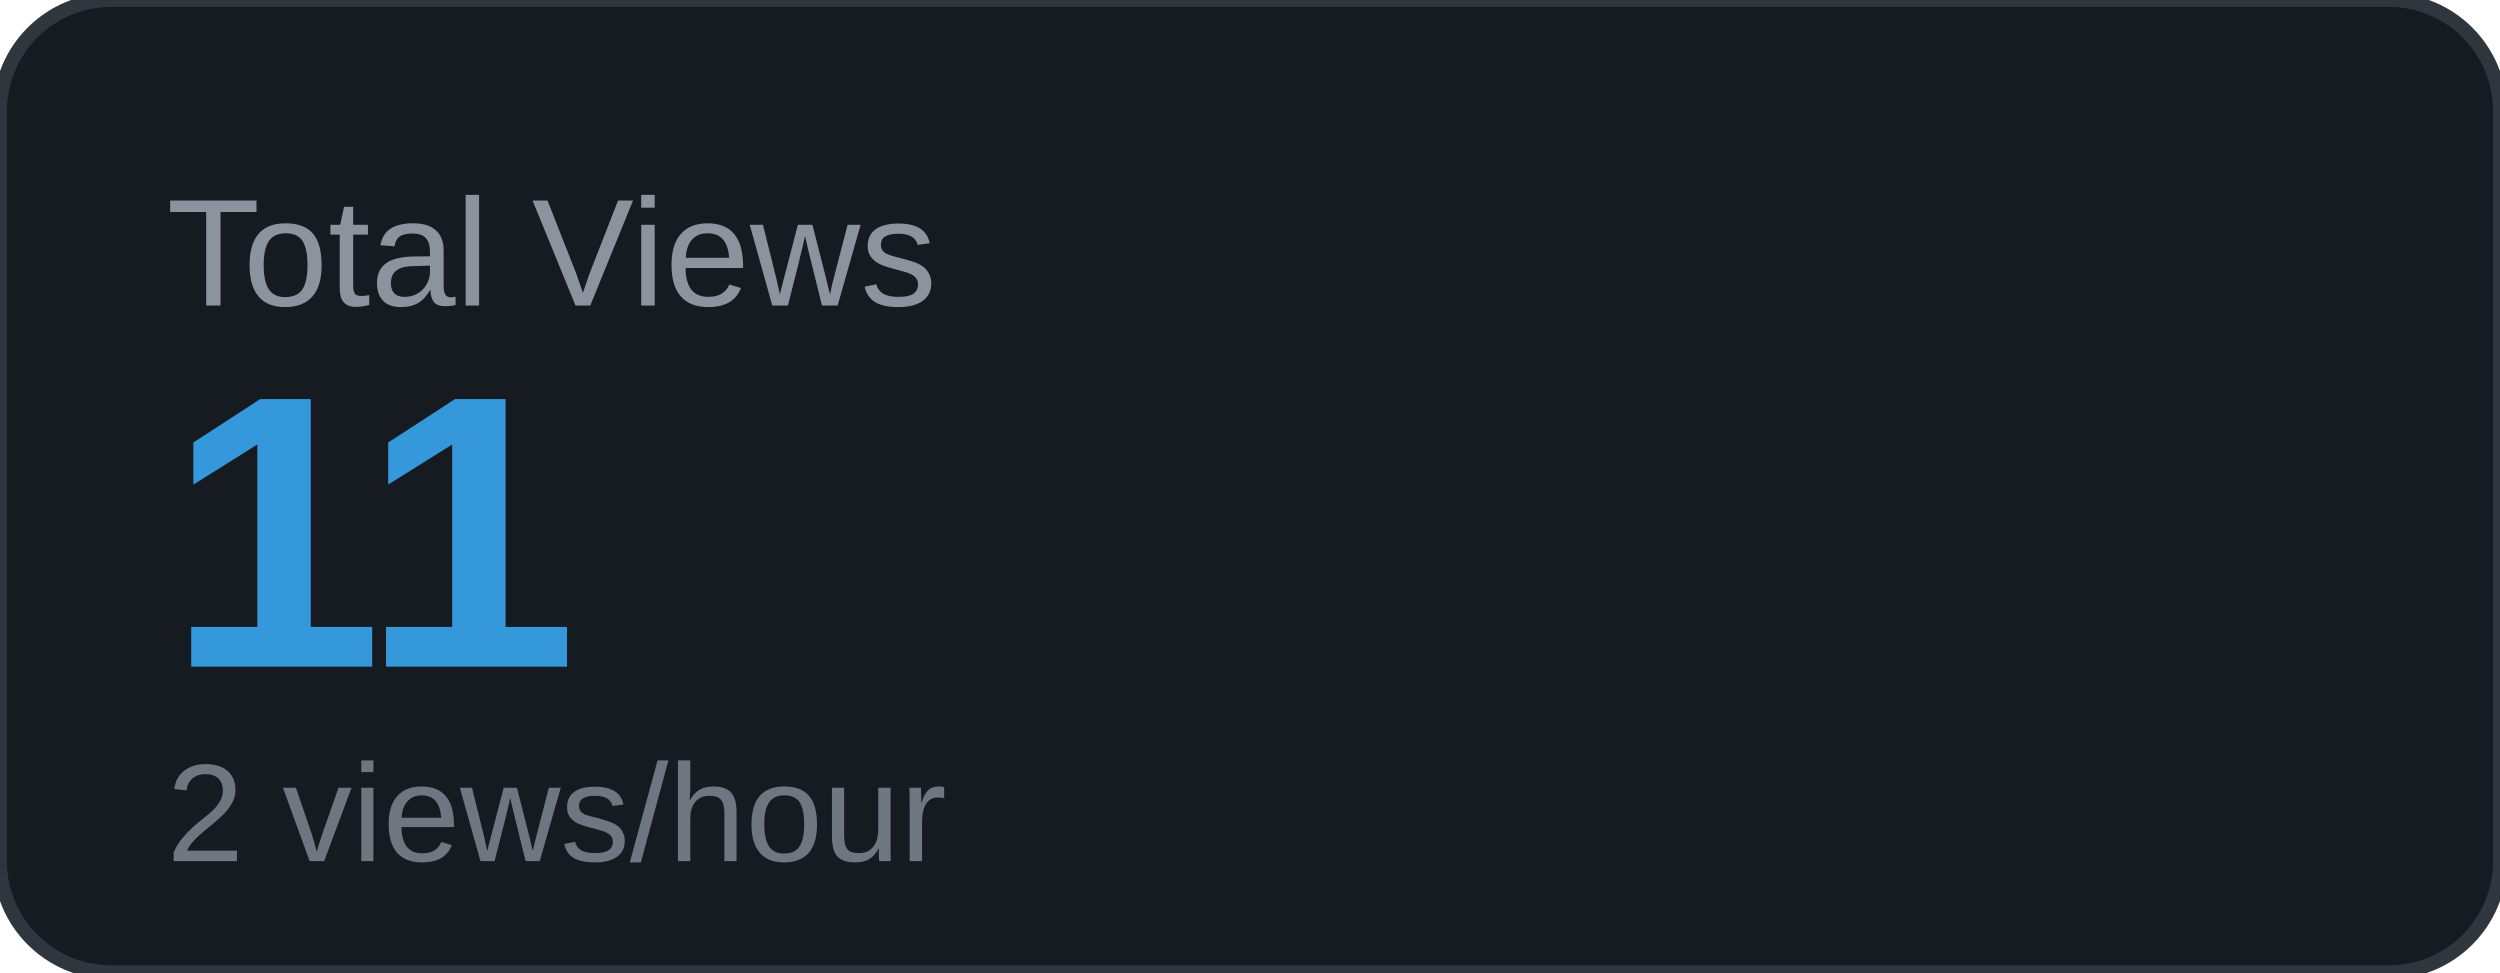
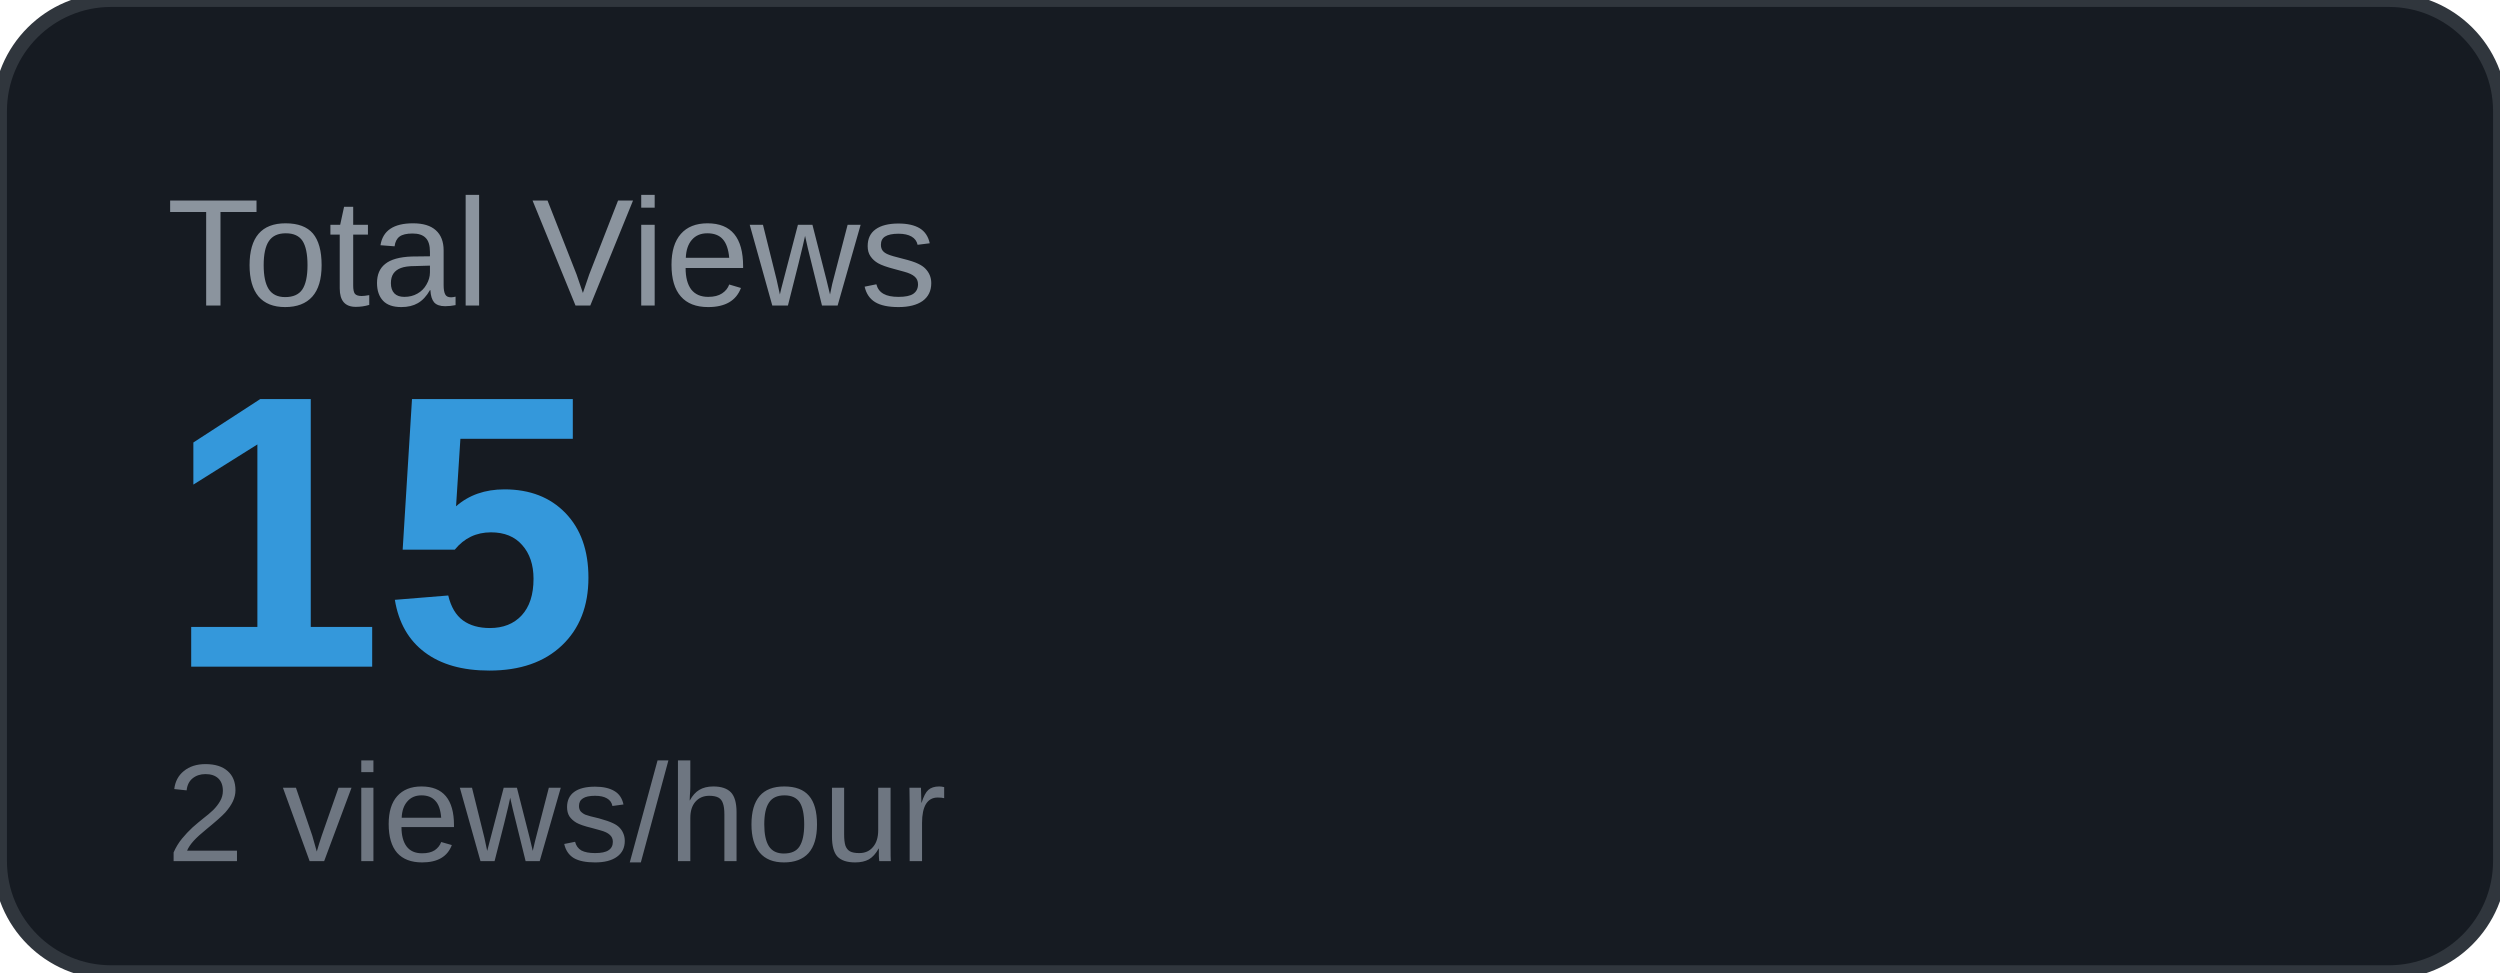
<svg xmlns="http://www.w3.org/2000/svg" width="180" height="70" viewBox="0 0 180 70">
  <rect width="180" height="70" rx="8" fill="#161b22" />
  <rect width="180" height="70" rx="8" fill="none" stroke="#30363d" stroke-width="1" />
  <text x="12" y="22" font-family="Arial, sans-serif" font-size="11" fill="#8b949e" text-transform="uppercase">Total Views</text>
-   <text x="12" y="48" font-family="Arial, sans-serif" font-size="28" font-weight="700" fill="#3498db">11</text>
+   <text x="12" y="48" font-family="Arial, sans-serif" font-size="28" font-weight="700" fill="#3498db">15</text>
  <text x="12" y="62" font-family="Arial, sans-serif" font-size="10" fill="#6e7681">2 views/hour</text>
</svg>
